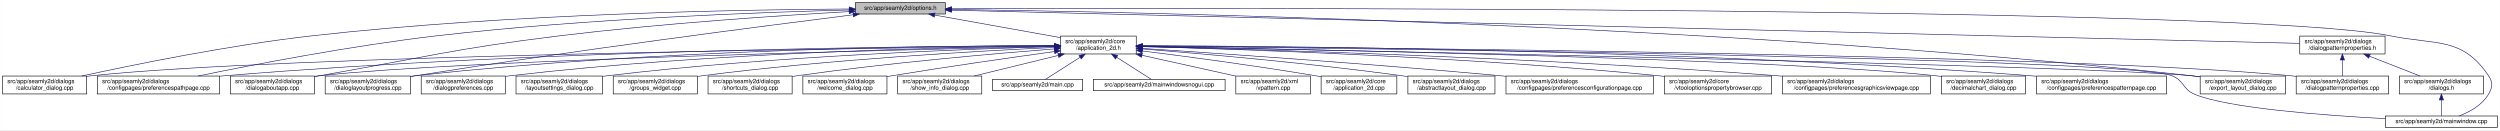
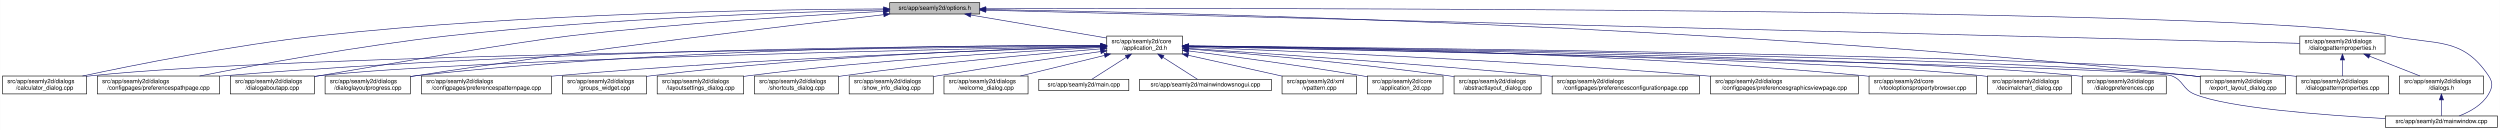
- <svg xmlns="http://www.w3.org/2000/svg" xmlns:xlink="http://www.w3.org/1999/xlink" width="4192pt" height="218pt" viewBox="0.00 0.00 4191.50 218.00">
+ <svg xmlns="http://www.w3.org/2000/svg" xmlns:xlink="http://www.w3.org/1999/xlink" width="4193pt" height="218pt" viewBox="0.00 0.00 4192.50 218.00">
  <g id="graph0" class="graph" transform="scale(1 1) rotate(0) translate(4 214)">
-     <polygon fill="white" stroke="transparent" points="-4,4 -4,-214 4187.5,-214 4187.5,4 -4,4" />
+     <polygon fill="white" stroke="transparent" points="-4,4 -4,-214 4188.5,-214 4188.5,4 -4,4" />
    <g id="node1" class="node">
      <g id="a_node1">
        <a xlink:title=" ">
-           <polygon fill="#bfbfbf" stroke="black" points="1430,-190.5 1430,-209.5 1581,-209.5 1581,-190.5 1430,-190.5" />
-           <text text-anchor="middle" x="1505.5" y="-197.5" font-family="Helvetica,sans-Serif" font-size="10.00">src/app/seamly2d/options.h</text>
+           <polygon fill="#bfbfbf" stroke="black" points="1488,-190.5 1488,-209.5 1639,-209.5 1639,-190.5 1488,-190.5" />
+           <text text-anchor="middle" x="1563.5" y="-197.5" font-family="Helvetica,sans-Serif" font-size="10.00">src/app/seamly2d/options.h</text>
        </a>
      </g>
    </g>
    <g id="node2" class="node">
      <g id="a_node2">
        <a xlink:href="../../d7/d61/application__2d_8h.html" target="_top" xlink:title=" ">
-           <polygon fill="white" stroke="black" points="1774,-123.5 1774,-153.5 1901,-153.5 1901,-123.5 1774,-123.5" />
-           <text text-anchor="start" x="1782" y="-141.5" font-family="Helvetica,sans-Serif" font-size="10.00">src/app/seamly2d/core</text>
-           <text text-anchor="middle" x="1837.5" y="-130.5" font-family="Helvetica,sans-Serif" font-size="10.00">/application_2d.h</text>
+           <polygon fill="white" stroke="black" points="1852,-123.5 1852,-153.5 1979,-153.5 1979,-123.5 1852,-123.5" />
+           <text text-anchor="start" x="1860" y="-141.5" font-family="Helvetica,sans-Serif" font-size="10.00">src/app/seamly2d/core</text>
+           <text text-anchor="middle" x="1915.5" y="-130.5" font-family="Helvetica,sans-Serif" font-size="10.00">/application_2d.h</text>
        </a>
      </g>
    </g>
    <g id="edge1" class="edge">
-       <path fill="none" stroke="midnightblue" d="M1562.93,-188.71C1621.72,-178.17 1712.85,-161.84 1773.81,-150.91" />
-       <polygon fill="midnightblue" stroke="midnightblue" points="1562.29,-185.27 1553.07,-190.48 1563.53,-192.16 1562.29,-185.27" />
-     </g>
-     <g id="node7" class="node">
-       <g id="a_node7">
+       <path fill="none" stroke="midnightblue" d="M1623.81,-188.81C1687.33,-178.07 1786.95,-161.23 1851.74,-150.28" />
+       <polygon fill="midnightblue" stroke="midnightblue" points="1623.21,-185.36 1613.93,-190.48 1624.38,-192.26 1623.21,-185.36" />
+     </g>
+     <g id="node5" class="node">
+       <g id="a_node5">
        <a xlink:href="../../d7/dfa/calculator__dialog_8cpp.html" target="_top" xlink:title=" ">
          <polygon fill="white" stroke="black" points="0,-56.5 0,-86.5 141,-86.5 141,-56.5 0,-56.5" />
          <text text-anchor="start" x="8" y="-74.5" font-family="Helvetica,sans-Serif" font-size="10.00">src/app/seamly2d/dialogs</text>
          <text text-anchor="middle" x="70.5" y="-63.5" font-family="Helvetica,sans-Serif" font-size="10.00">/calculator_dialog.cpp</text>
        </a>
      </g>
    </g>
    <g id="edge25" class="edge">
-       <path fill="none" stroke="midnightblue" d="M1419.54,-198.93C1247.9,-197.94 850.74,-191.38 519.5,-154 380.16,-138.28 218.86,-105.33 132.58,-86.5" />
-       <polygon fill="midnightblue" stroke="midnightblue" points="1419.75,-202.43 1429.77,-198.98 1419.79,-195.43 1419.75,-202.43" />
+       <path fill="none" stroke="midnightblue" d="M1477.69,-199.04C1300.27,-198.29 880.38,-192.22 530.5,-154 387.79,-138.41 222.52,-105.42 134.11,-86.54" />
+       <polygon fill="midnightblue" stroke="midnightblue" points="1477.73,-202.54 1487.75,-199.08 1477.76,-195.54 1477.73,-202.54" />
    </g>
    <g id="node9" class="node">
      <g id="a_node9">
        <a xlink:href="../../dc/d20/preferencespathpage_8cpp.html" target="_top" xlink:title=" ">
          <polygon fill="white" stroke="black" points="159,-56.5 159,-86.5 364,-86.5 364,-56.5 159,-56.5" />
          <text text-anchor="start" x="167" y="-74.5" font-family="Helvetica,sans-Serif" font-size="10.00">src/app/seamly2d/dialogs</text>
          <text text-anchor="middle" x="261.5" y="-63.5" font-family="Helvetica,sans-Serif" font-size="10.00">/configpages/preferencespathpage.cpp</text>
        </a>
      </g>
    </g>
    <g id="edge26" class="edge">
-       <path fill="none" stroke="midnightblue" d="M1419.91,-197.26C1276.49,-193.62 978.7,-182.98 728.5,-154 584.61,-137.33 417.84,-105.06 327.66,-86.52" />
-       <polygon fill="midnightblue" stroke="midnightblue" points="1419.89,-200.76 1429.97,-197.51 1420.06,-193.76 1419.89,-200.76" />
-     </g>
-     <g id="node12" class="node">
-       <g id="a_node12">
+       <path fill="none" stroke="midnightblue" d="M1477.56,-197.38C1328.66,-193.87 1013.27,-183.37 748.5,-154 598.55,-137.36 424.59,-105.08 330.52,-86.53" />
+       <polygon fill="midnightblue" stroke="midnightblue" points="1477.91,-200.89 1487.99,-197.62 1478.07,-193.89 1477.91,-200.89" />
+     </g>
+     <g id="node11" class="node">
+       <g id="a_node11">
        <a xlink:href="../../dd/d64/dialogaboutapp_8cpp.html" target="_top" xlink:title=" ">
          <polygon fill="white" stroke="black" points="382,-56.5 382,-86.5 523,-86.5 523,-56.5 382,-56.5" />
          <text text-anchor="start" x="390" y="-74.5" font-family="Helvetica,sans-Serif" font-size="10.00">src/app/seamly2d/dialogs</text>
          <text text-anchor="middle" x="452.5" y="-63.5" font-family="Helvetica,sans-Serif" font-size="10.00">/dialogaboutapp.cpp</text>
        </a>
      </g>
    </g>
    <g id="edge27" class="edge">
-       <path fill="none" stroke="midnightblue" d="M1419.33,-194.53C1307.34,-188.18 1105.83,-174.95 934.5,-154 754.27,-131.96 710.36,-118.28 531.5,-87 528.75,-86.52 525.95,-86.03 523.12,-85.52" />
-       <polygon fill="midnightblue" stroke="midnightblue" points="1419.37,-198.03 1429.55,-195.1 1419.77,-191.04 1419.37,-198.03" />
-     </g>
-     <g id="node13" class="node">
-       <g id="a_node13">
+       <path fill="none" stroke="midnightblue" d="M1477.48,-194.96C1359.01,-188.86 1139.09,-175.68 952.5,-154 858.4,-143.07 624.87,-103 531.5,-87 528.75,-86.53 525.95,-86.04 523.12,-85.55" />
+       <polygon fill="midnightblue" stroke="midnightblue" points="1477.41,-198.46 1487.58,-195.47 1477.77,-191.47 1477.41,-198.46" />
+     </g>
+     <g id="node12" class="node">
+       <g id="a_node12">
        <a xlink:href="../../d6/d89/dialoglayoutprogress_8cpp.html" target="_top" xlink:title=" ">
          <polygon fill="white" stroke="black" points="541,-56.5 541,-86.5 684,-86.5 684,-56.5 541,-56.5" />
          <text text-anchor="start" x="549" y="-74.5" font-family="Helvetica,sans-Serif" font-size="10.00">src/app/seamly2d/dialogs</text>
          <text text-anchor="middle" x="612.5" y="-63.5" font-family="Helvetica,sans-Serif" font-size="10.00">/dialoglayoutprogress.cpp</text>
        </a>
      </g>
    </g>
    <g id="edge28" class="edge">
-       <path fill="none" stroke="midnightblue" d="M1426.11,-189.2C1280.44,-170.96 960.78,-129.77 692.5,-87 689.71,-86.56 686.87,-86.09 684,-85.62" />
-       <polygon fill="midnightblue" stroke="midnightblue" points="1425.93,-192.7 1436.29,-190.47 1426.8,-185.76 1425.93,-192.7" />
+       <path fill="none" stroke="midnightblue" d="M1477.96,-189.4C1321.79,-171.56 980.15,-131.08 693.5,-87 690.39,-86.52 687.22,-86.02 684.02,-85.5" />
+       <polygon fill="midnightblue" stroke="midnightblue" points="1477.64,-192.89 1487.97,-190.54 1478.43,-185.93 1477.64,-192.89" />
    </g>
    <g id="node16" class="node">
      <g id="a_node16">
        <a xlink:href="../../dd/d54/export__layout__dialog_8cpp.html" target="_top" xlink:title=" ">
-           <polygon fill="white" stroke="black" points="3685,-56.5 3685,-86.5 3828,-86.5 3828,-56.5 3685,-56.5" />
-           <text text-anchor="start" x="3693" y="-74.5" font-family="Helvetica,sans-Serif" font-size="10.00">src/app/seamly2d/dialogs</text>
-           <text text-anchor="middle" x="3756.5" y="-63.5" font-family="Helvetica,sans-Serif" font-size="10.00">/export_layout_dialog.cpp</text>
+           <polygon fill="white" stroke="black" points="3686,-56.5 3686,-86.5 3829,-86.5 3829,-56.5 3686,-56.5" />
+           <text text-anchor="start" x="3694" y="-74.5" font-family="Helvetica,sans-Serif" font-size="10.00">src/app/seamly2d/dialogs</text>
+           <text text-anchor="middle" x="3757.5" y="-63.5" font-family="Helvetica,sans-Serif" font-size="10.00">/export_layout_dialog.cpp</text>
        </a>
      </g>
    </g>
    <g id="edge33" class="edge">
-       <path fill="none" stroke="midnightblue" d="M1591.1,-198.11C1882.86,-194.34 2864.93,-175.45 3670.5,-87 3675.17,-86.49 3679.96,-85.89 3684.79,-85.23" />
-       <polygon fill="midnightblue" stroke="midnightblue" points="1590.97,-194.62 1581.01,-198.24 1591.06,-201.62 1590.97,-194.62" />
+       <path fill="none" stroke="midnightblue" d="M1649.73,-197.94C1937.35,-193.64 2889.78,-173.38 3671.5,-87 3676.17,-86.48 3680.96,-85.88 3685.79,-85.22" />
+       <polygon fill="midnightblue" stroke="midnightblue" points="1649.33,-194.44 1639.38,-198.09 1649.43,-201.44 1649.33,-194.44" />
    </g>
    <g id="node25" class="node">
      <g id="a_node25">
        <a xlink:href="../../d8/dd9/mainwindow_8cpp.html" target="_top" xlink:title=" ">
-           <polygon fill="white" stroke="black" points="3995.5,-0.5 3995.5,-19.5 4183.5,-19.5 4183.5,-0.5 3995.5,-0.5" />
-           <text text-anchor="middle" x="4089.5" y="-7.5" font-family="Helvetica,sans-Serif" font-size="10.00">src/app/seamly2d/mainwindow.cpp</text>
+           <polygon fill="white" stroke="black" points="3996.5,-0.5 3996.5,-19.5 4184.5,-19.5 4184.5,-0.5 3996.5,-0.5" />
+           <text text-anchor="middle" x="4090.5" y="-7.5" font-family="Helvetica,sans-Serif" font-size="10.00">src/app/seamly2d/mainwindow.cpp</text>
        </a>
      </g>
    </g>
    <g id="edge34" class="edge">
-       <path fill="none" stroke="midnightblue" d="M1591.25,-199.32C2002.58,-200.59 3763.56,-203.11 4003.5,-154 4081.04,-138.13 4124.3,-152.66 4168.5,-87 4176.19,-75.57 4175.42,-67.91 4168.5,-56 4157.95,-37.85 4137.04,-26.41 4119.38,-19.61" />
-       <polygon fill="midnightblue" stroke="midnightblue" points="1591.22,-195.82 1581.21,-199.29 1591.19,-202.82 1591.22,-195.82" />
+       <path fill="none" stroke="midnightblue" d="M1649.25,-199.28C2054.81,-200.34 3770.42,-201.96 4004.5,-154 4082.04,-138.11 4125.3,-152.66 4169.5,-87 4177.19,-75.57 4176.42,-67.91 4169.5,-56 4158.95,-37.85 4138.04,-26.41 4120.38,-19.61" />
+       <polygon fill="midnightblue" stroke="midnightblue" points="1649.07,-195.78 1639.06,-199.25 1649.05,-202.78 1649.07,-195.78" />
    </g>
    <g id="node26" class="node">
      <g id="a_node26">
        <a xlink:href="../../d5/d4e/dialogpatternproperties_8h.html" target="_top" xlink:title=" ">
-           <polygon fill="white" stroke="black" points="3852,-123.5 3852,-153.5 3995,-153.5 3995,-123.5 3852,-123.5" />
-           <text text-anchor="start" x="3860" y="-141.5" font-family="Helvetica,sans-Serif" font-size="10.00">src/app/seamly2d/dialogs</text>
-           <text text-anchor="middle" x="3923.5" y="-130.5" font-family="Helvetica,sans-Serif" font-size="10.00">/dialogpatternproperties.h</text>
+           <polygon fill="white" stroke="black" points="3853,-123.5 3853,-153.5 3996,-153.5 3996,-123.5 3853,-123.5" />
+           <text text-anchor="start" x="3861" y="-141.5" font-family="Helvetica,sans-Serif" font-size="10.00">src/app/seamly2d/dialogs</text>
+           <text text-anchor="middle" x="3924.5" y="-130.5" font-family="Helvetica,sans-Serif" font-size="10.00">/dialogpatternproperties.h</text>
        </a>
      </g>
    </g>
    <g id="edge29" class="edge">
-       <path fill="none" stroke="midnightblue" d="M1591.3,-196.89C1971.55,-187.53 3501.48,-149.88 3851.79,-141.26" />
-       <polygon fill="midnightblue" stroke="midnightblue" points="1591.1,-193.39 1581.19,-197.14 1591.27,-200.39 1591.1,-193.39" />
+       <path fill="none" stroke="midnightblue" d="M1649.26,-196.84C2023.31,-187.41 3508.6,-149.98 3852.95,-141.3" />
+       <polygon fill="midnightblue" stroke="midnightblue" points="1648.96,-193.35 1639.05,-197.1 1649.13,-200.34 1648.96,-193.35" />
    </g>
    <g id="node3" class="node">
      <g id="a_node3">
        <a xlink:href="../../df/d3e/application__2d_8cpp.html" target="_top" xlink:title=" ">
-           <polygon fill="white" stroke="black" points="2211,-56.5 2211,-86.5 2338,-86.5 2338,-56.5 2211,-56.5" />
-           <text text-anchor="start" x="2219" y="-74.5" font-family="Helvetica,sans-Serif" font-size="10.00">src/app/seamly2d/core</text>
-           <text text-anchor="middle" x="2274.5" y="-63.5" font-family="Helvetica,sans-Serif" font-size="10.00">/application_2d.cpp</text>
+           <polygon fill="white" stroke="black" points="2289,-56.5 2289,-86.5 2416,-86.5 2416,-56.5 2289,-56.5" />
+           <text text-anchor="start" x="2297" y="-74.5" font-family="Helvetica,sans-Serif" font-size="10.00">src/app/seamly2d/core</text>
+           <text text-anchor="middle" x="2352.5" y="-63.5" font-family="Helvetica,sans-Serif" font-size="10.00">/application_2d.cpp</text>
        </a>
      </g>
    </g>
    <g id="edge2" class="edge">
-       <path fill="none" stroke="midnightblue" d="M1911.23,-128.55C1984.9,-119.31 2101.31,-103.89 2201.5,-87 2204.56,-86.48 2207.68,-85.94 2210.84,-85.37" />
-       <polygon fill="midnightblue" stroke="midnightblue" points="1910.61,-125.1 1901.13,-129.81 1911.48,-132.05 1910.61,-125.1" />
+       <path fill="none" stroke="midnightblue" d="M1989.23,-128.55C2062.9,-119.31 2179.31,-103.89 2279.5,-87 2282.56,-86.48 2285.68,-85.94 2288.84,-85.37" />
+       <polygon fill="midnightblue" stroke="midnightblue" points="1988.61,-125.1 1979.13,-129.81 1989.48,-132.05 1988.61,-125.1" />
    </g>
    <g id="node4" class="node">
      <g id="a_node4">
        <a xlink:href="../../dd/db4/abstractlayout__dialog_8cpp.html" target="_top" xlink:title=" ">
-           <polygon fill="white" stroke="black" points="2356.5,-56.5 2356.5,-86.5 2502.5,-86.5 2502.5,-56.5 2356.5,-56.5" />
-           <text text-anchor="start" x="2364.5" y="-74.5" font-family="Helvetica,sans-Serif" font-size="10.00">src/app/seamly2d/dialogs</text>
-           <text text-anchor="middle" x="2429.5" y="-63.5" font-family="Helvetica,sans-Serif" font-size="10.00">/abstractlayout_dialog.cpp</text>
+           <polygon fill="white" stroke="black" points="2434.5,-56.5 2434.5,-86.5 2580.5,-86.5 2580.5,-56.5 2434.5,-56.5" />
+           <text text-anchor="start" x="2442.5" y="-74.5" font-family="Helvetica,sans-Serif" font-size="10.00">src/app/seamly2d/dialogs</text>
+           <text text-anchor="middle" x="2507.5" y="-63.5" font-family="Helvetica,sans-Serif" font-size="10.00">/abstractlayout_dialog.cpp</text>
        </a>
      </g>
    </g>
    <g id="edge3" class="edge">
-       <path fill="none" stroke="midnightblue" d="M1911.38,-131.9C2010.6,-123.98 2192.27,-108.09 2346.5,-87 2349.69,-86.56 2352.94,-86.1 2356.23,-85.6" />
-       <polygon fill="midnightblue" stroke="midnightblue" points="1910.85,-128.43 1901.16,-132.71 1911.41,-135.41 1910.85,-128.43" />
-     </g>
-     <g id="node5" class="node">
-       <g id="a_node5">
-         <a xlink:href="../../d2/d2d/preferencesconfigurationpage_8cpp.html" target="_top" xlink:title=" ">
-           <polygon fill="white" stroke="black" points="2521,-56.5 2521,-86.5 2768,-86.5 2768,-56.5 2521,-56.5" />
-           <text text-anchor="start" x="2529" y="-74.5" font-family="Helvetica,sans-Serif" font-size="10.00">src/app/seamly2d/dialogs</text>
-           <text text-anchor="middle" x="2644.5" y="-63.5" font-family="Helvetica,sans-Serif" font-size="10.00">/configpages/preferencesconfigurationpage.cpp</text>
-         </a>
-       </g>
+       <path fill="none" stroke="midnightblue" d="M1989.38,-131.9C2088.6,-123.98 2270.27,-108.09 2424.5,-87 2427.69,-86.56 2430.94,-86.1 2434.23,-85.6" />
+       <polygon fill="midnightblue" stroke="midnightblue" points="1988.85,-128.43 1979.16,-132.71 1989.41,-135.41 1988.85,-128.43" />
    </g>
    <g id="edge4" class="edge">
-       <path fill="none" stroke="midnightblue" d="M1911.36,-132.79C2035.44,-124.68 2293.57,-107.04 2511.5,-87 2514.62,-86.71 2517.79,-86.42 2520.98,-86.11" />
-       <polygon fill="midnightblue" stroke="midnightblue" points="1910.97,-129.3 1901.21,-133.45 1911.42,-136.29 1910.97,-129.3" />
+       <path fill="none" stroke="midnightblue" d="M1841.56,-136.89C1550.79,-134.28 485.46,-122.42 149.5,-87 146.73,-86.71 143.9,-86.37 141.06,-86" />
+       <polygon fill="midnightblue" stroke="midnightblue" points="1841.95,-140.4 1851.98,-136.99 1842.02,-133.4 1841.95,-140.4" />
    </g>
    <g id="node6" class="node">
      <g id="a_node6">
-         <a xlink:href="../../d2/d00/vtooloptionspropertybrowser_8cpp.html" target="_top" xlink:title=" ">
-           <polygon fill="white" stroke="black" points="2786.5,-56.5 2786.5,-86.5 2966.5,-86.5 2966.5,-56.5 2786.5,-56.5" />
-           <text text-anchor="start" x="2794.5" y="-74.5" font-family="Helvetica,sans-Serif" font-size="10.00">src/app/seamly2d/core</text>
-           <text text-anchor="middle" x="2876.5" y="-63.5" font-family="Helvetica,sans-Serif" font-size="10.00">/vtooloptionspropertybrowser.cpp</text>
+         <a xlink:href="../../d2/d2d/preferencesconfigurationpage_8cpp.html" target="_top" xlink:title=" ">
+           <polygon fill="white" stroke="black" points="2599,-56.5 2599,-86.5 2846,-86.5 2846,-56.5 2599,-56.5" />
+           <text text-anchor="start" x="2607" y="-74.5" font-family="Helvetica,sans-Serif" font-size="10.00">src/app/seamly2d/dialogs</text>
+           <text text-anchor="middle" x="2722.5" y="-63.5" font-family="Helvetica,sans-Serif" font-size="10.00">/configpages/preferencesconfigurationpage.cpp</text>
        </a>
      </g>
    </g>
    <g id="edge5" class="edge">
-       <path fill="none" stroke="midnightblue" d="M1911.25,-135.8C2069.88,-131.64 2455.18,-118.87 2776.5,-87 2779.73,-86.68 2783.01,-86.33 2786.33,-85.96" />
-       <polygon fill="midnightblue" stroke="midnightblue" points="1911.03,-132.3 1901.13,-136.06 1911.22,-139.3 1911.03,-132.3" />
+       <path fill="none" stroke="midnightblue" d="M1989.36,-132.79C2113.44,-124.68 2371.57,-107.04 2589.5,-87 2592.62,-86.71 2595.79,-86.42 2598.98,-86.11" />
+       <polygon fill="midnightblue" stroke="midnightblue" points="1988.97,-129.3 1979.21,-133.45 1989.42,-136.29 1988.97,-129.3" />
+     </g>
+     <g id="node7" class="node">
+       <g id="a_node7">
+         <a xlink:href="../../d9/d70/preferencesgraphicsviewpage_8cpp.html" target="_top" xlink:title=" ">
+           <polygon fill="white" stroke="black" points="2864.5,-56.5 2864.5,-86.5 3112.5,-86.5 3112.5,-56.5 2864.5,-56.5" />
+           <text text-anchor="start" x="2872.5" y="-74.5" font-family="Helvetica,sans-Serif" font-size="10.00">src/app/seamly2d/dialogs</text>
+           <text text-anchor="middle" x="2988.5" y="-63.5" font-family="Helvetica,sans-Serif" font-size="10.00">/configpages/preferencesgraphicsviewpage.cpp</text>
+         </a>
+       </g>
    </g>
    <g id="edge6" class="edge">
-       <path fill="none" stroke="midnightblue" d="M1763.52,-136.78C1480.92,-133.8 469.35,-120.94 149.5,-87 146.73,-86.71 143.9,-86.37 141.06,-86" />
-       <polygon fill="midnightblue" stroke="midnightblue" points="1763.63,-140.28 1773.66,-136.89 1763.7,-133.28 1763.63,-140.28" />
+       <path fill="none" stroke="midnightblue" d="M1989.16,-134.89C2147.64,-128.99 2532.66,-113.05 2854.5,-87 2857.77,-86.74 2861.07,-86.46 2864.41,-86.17" />
+       <polygon fill="midnightblue" stroke="midnightblue" points="1988.92,-131.4 1979.06,-135.27 1989.18,-138.4 1988.92,-131.4" />
    </g>
    <g id="node8" class="node">
      <g id="a_node8">
-         <a xlink:href="../../d9/d70/preferencesgraphicsviewpage_8cpp.html" target="_top" xlink:title=" ">
-           <polygon fill="white" stroke="black" points="2984.5,-56.5 2984.5,-86.5 3232.5,-86.5 3232.5,-56.5 2984.5,-56.5" />
-           <text text-anchor="start" x="2992.5" y="-74.5" font-family="Helvetica,sans-Serif" font-size="10.00">src/app/seamly2d/dialogs</text>
-           <text text-anchor="middle" x="3108.5" y="-63.5" font-family="Helvetica,sans-Serif" font-size="10.00">/configpages/preferencesgraphicsviewpage.cpp</text>
+         <a xlink:href="../../d2/d00/vtooloptionspropertybrowser_8cpp.html" target="_top" xlink:title=" ">
+           <polygon fill="white" stroke="black" points="3130.5,-56.5 3130.5,-86.5 3310.5,-86.5 3310.5,-56.5 3130.5,-56.5" />
+           <text text-anchor="start" x="3138.5" y="-74.5" font-family="Helvetica,sans-Serif" font-size="10.00">src/app/seamly2d/core</text>
+           <text text-anchor="middle" x="3220.5" y="-63.5" font-family="Helvetica,sans-Serif" font-size="10.00">/vtooloptionspropertybrowser.cpp</text>
        </a>
      </g>
    </g>
    <g id="edge7" class="edge">
-       <path fill="none" stroke="midnightblue" d="M1911.35,-135.87C2092.74,-131.49 2574.61,-117.72 2975.5,-87 2978.39,-86.78 2981.32,-86.54 2984.28,-86.3" />
-       <polygon fill="midnightblue" stroke="midnightblue" points="1911.04,-132.37 1901.13,-136.11 1911.21,-139.37 1911.04,-132.37" />
+       <path fill="none" stroke="midnightblue" d="M1989.15,-137.07C2177.84,-135.39 2693.83,-127.16 3121.5,-87 3124.44,-86.72 3127.43,-86.42 3130.44,-86.09" />
+       <polygon fill="midnightblue" stroke="midnightblue" points="1989.04,-133.57 1979.07,-137.15 1989.1,-140.57 1989.04,-133.57" />
    </g>
    <g id="edge8" class="edge">
-       <path fill="none" stroke="midnightblue" d="M1763.62,-137.44C1548.59,-136.74 904.66,-130.83 372.5,-87 369.79,-86.78 367.04,-86.53 364.27,-86.28" />
-       <polygon fill="midnightblue" stroke="midnightblue" points="1763.82,-140.94 1773.83,-137.47 1763.84,-133.94 1763.82,-140.94" />
+       <path fill="none" stroke="midnightblue" d="M1841.56,-137.63C1619.04,-137.46 936.23,-132.94 372.5,-87 369.79,-86.78 367.04,-86.54 364.27,-86.28" />
+       <polygon fill="midnightblue" stroke="midnightblue" points="1841.8,-141.13 1851.81,-137.63 1841.81,-134.13 1841.8,-141.13" />
    </g>
    <g id="node10" class="node">
      <g id="a_node10">
        <a xlink:href="../../dd/dc2/decimalchart__dialog_8cpp.html" target="_top" xlink:title=" ">
-           <polygon fill="white" stroke="black" points="3251,-56.5 3251,-86.5 3392,-86.5 3392,-56.5 3251,-56.5" />
-           <text text-anchor="start" x="3259" y="-74.5" font-family="Helvetica,sans-Serif" font-size="10.00">src/app/seamly2d/dialogs</text>
-           <text text-anchor="middle" x="3321.5" y="-63.5" font-family="Helvetica,sans-Serif" font-size="10.00">/decimalchart_dialog.cpp</text>
+           <polygon fill="white" stroke="black" points="3329,-56.5 3329,-86.5 3470,-86.5 3470,-56.5 3329,-56.5" />
+           <text text-anchor="start" x="3337" y="-74.5" font-family="Helvetica,sans-Serif" font-size="10.00">src/app/seamly2d/dialogs</text>
+           <text text-anchor="middle" x="3399.5" y="-63.5" font-family="Helvetica,sans-Serif" font-size="10.00">/decimalchart_dialog.cpp</text>
        </a>
      </g>
    </g>
    <g id="edge9" class="edge">
-       <path fill="none" stroke="midnightblue" d="M1911.28,-136.24C2161.96,-131.76 2979.9,-115.27 3241.5,-87 3244.59,-86.67 3247.73,-86.28 3250.91,-85.86" />
-       <polygon fill="midnightblue" stroke="midnightblue" points="1911.12,-132.75 1901.18,-136.42 1911.24,-139.75 1911.12,-132.75" />
-     </g>
-     <g id="node11" class="node">
-       <g id="a_node11">
-         <a xlink:href="../../dc/d63/preferencespatternpage_8cpp.html" target="_top" xlink:title=" ">
-           <polygon fill="white" stroke="black" points="3410.5,-56.5 3410.5,-86.5 3628.5,-86.5 3628.5,-56.5 3410.5,-56.5" />
-           <text text-anchor="start" x="3418.5" y="-74.5" font-family="Helvetica,sans-Serif" font-size="10.00">src/app/seamly2d/dialogs</text>
-           <text text-anchor="middle" x="3519.5" y="-63.5" font-family="Helvetica,sans-Serif" font-size="10.00">/configpages/preferencespatternpage.cpp</text>
-         </a>
-       </g>
+       <path fill="none" stroke="midnightblue" d="M1989.28,-136.24C2239.96,-131.76 3057.9,-115.27 3319.5,-87 3322.59,-86.67 3325.73,-86.28 3328.91,-85.86" />
+       <polygon fill="midnightblue" stroke="midnightblue" points="1989.12,-132.75 1979.18,-136.42 1989.24,-139.75 1989.12,-132.75" />
    </g>
    <g id="edge10" class="edge">
-       <path fill="none" stroke="midnightblue" d="M1911.26,-137.44C2135.43,-136.77 2828.31,-131.02 3400.5,-87 3403.72,-86.75 3406.98,-86.48 3410.27,-86.19" />
-       <polygon fill="midnightblue" stroke="midnightblue" points="1911.25,-133.94 1901.26,-137.47 1911.27,-140.94 1911.25,-133.94" />
+       <path fill="none" stroke="midnightblue" d="M1841.55,-136.22C1593.02,-131.69 788.92,-115.17 531.5,-87 528.73,-86.7 525.91,-86.35 523.06,-85.97" />
+       <polygon fill="midnightblue" stroke="midnightblue" points="1841.86,-139.72 1851.92,-136.41 1841.98,-132.73 1841.86,-139.72" />
    </g>
    <g id="edge11" class="edge">
-       <path fill="none" stroke="midnightblue" d="M1763.29,-136.03C1523.78,-131.05 772.9,-113.68 531.5,-87 528.73,-86.69 525.91,-86.35 523.06,-85.97" />
-       <polygon fill="midnightblue" stroke="midnightblue" points="1763.56,-139.53 1773.63,-136.24 1763.7,-132.53 1763.56,-139.53" />
+       <path fill="none" stroke="midnightblue" d="M1841.81,-137.93C1651.28,-138.3 1126.92,-134.53 693.5,-87 690.52,-86.67 687.48,-86.3 684.42,-85.9" />
+       <polygon fill="midnightblue" stroke="midnightblue" points="1842,-141.43 1851.99,-137.91 1841.98,-134.43 1842,-141.43" />
+     </g>
+     <g id="node13" class="node">
+       <g id="a_node13">
+         <a xlink:href="../../d5/dc5/dialogpreferences_8cpp.html" target="_top" xlink:title=" ">
+           <polygon fill="white" stroke="black" points="3488,-56.5 3488,-86.5 3629,-86.5 3629,-56.5 3488,-56.5" />
+           <text text-anchor="start" x="3496" y="-74.5" font-family="Helvetica,sans-Serif" font-size="10.00">src/app/seamly2d/dialogs</text>
+           <text text-anchor="middle" x="3558.5" y="-63.5" font-family="Helvetica,sans-Serif" font-size="10.00">/dialogpreferences.cpp</text>
+         </a>
+       </g>
    </g>
    <g id="edge12" class="edge">
-       <path fill="none" stroke="midnightblue" d="M1763.96,-137.69C1581.79,-137.43 1095.19,-132.16 692.5,-87 689.83,-86.7 687.12,-86.37 684.39,-86" />
-       <polygon fill="midnightblue" stroke="midnightblue" points="1763.96,-141.19 1773.96,-137.7 1763.97,-134.19 1763.96,-141.19" />
+       <path fill="none" stroke="midnightblue" d="M1989.33,-136.56C2258.16,-132.89 3184.3,-118.24 3478.5,-87 3481.59,-86.67 3484.74,-86.29 3487.91,-85.88" />
+       <polygon fill="midnightblue" stroke="midnightblue" points="1989.24,-133.06 1979.29,-136.69 1989.34,-140.06 1989.24,-133.06" />
    </g>
    <g id="node14" class="node">
      <g id="a_node14">
        <a xlink:href="../../d5/d18/dialogpatternproperties_8cpp.html" target="_top" xlink:title=" ">
-           <polygon fill="white" stroke="black" points="3846,-56.5 3846,-86.5 4001,-86.5 4001,-56.5 3846,-56.5" />
-           <text text-anchor="start" x="3854" y="-74.5" font-family="Helvetica,sans-Serif" font-size="10.00">src/app/seamly2d/dialogs</text>
-           <text text-anchor="middle" x="3923.5" y="-63.5" font-family="Helvetica,sans-Serif" font-size="10.00">/dialogpatternproperties.cpp</text>
+           <polygon fill="white" stroke="black" points="3847,-56.5 3847,-86.5 4002,-86.5 4002,-56.5 3847,-56.5" />
+           <text text-anchor="start" x="3855" y="-74.5" font-family="Helvetica,sans-Serif" font-size="10.00">src/app/seamly2d/dialogs</text>
+           <text text-anchor="middle" x="3924.5" y="-63.5" font-family="Helvetica,sans-Serif" font-size="10.00">/dialogpatternproperties.cpp</text>
        </a>
      </g>
    </g>
    <g id="edge13" class="edge">
-       <path fill="none" stroke="midnightblue" d="M1911.6,-137.02C2226.12,-134.75 3452.08,-123.71 3836.5,-87 3839.55,-86.71 3842.65,-86.37 3845.78,-86.01" />
-       <polygon fill="midnightblue" stroke="midnightblue" points="1911.21,-133.52 1901.24,-137.09 1911.26,-140.52 1911.21,-133.52" />
+       <path fill="none" stroke="midnightblue" d="M1989.28,-136.93C2295.69,-134.37 3468.92,-122.38 3837.5,-87 3840.55,-86.71 3843.65,-86.37 3846.78,-86" />
+       <polygon fill="midnightblue" stroke="midnightblue" points="1989.15,-133.43 1979.18,-137.02 1989.21,-140.43 1989.15,-133.43" />
    </g>
    <g id="node15" class="node">
      <g id="a_node15">
-         <a xlink:href="../../d5/dc5/dialogpreferences_8cpp.html" target="_top" xlink:title=" ">
-           <polygon fill="white" stroke="black" points="702,-56.5 702,-86.5 843,-86.5 843,-56.5 702,-56.5" />
-           <text text-anchor="start" x="710" y="-74.5" font-family="Helvetica,sans-Serif" font-size="10.00">src/app/seamly2d/dialogs</text>
-           <text text-anchor="middle" x="772.5" y="-63.5" font-family="Helvetica,sans-Serif" font-size="10.00">/dialogpreferences.cpp</text>
+         <a xlink:href="../../dc/d63/preferencespatternpage_8cpp.html" target="_top" xlink:title=" ">
+           <polygon fill="white" stroke="black" points="702.5,-56.5 702.5,-86.5 920.5,-86.5 920.5,-56.5 702.5,-56.5" />
+           <text text-anchor="start" x="710.5" y="-74.5" font-family="Helvetica,sans-Serif" font-size="10.00">src/app/seamly2d/dialogs</text>
+           <text text-anchor="middle" x="811.5" y="-63.5" font-family="Helvetica,sans-Serif" font-size="10.00">/configpages/preferencespatternpage.cpp</text>
        </a>
      </g>
    </g>
    <g id="edge14" class="edge">
-       <path fill="none" stroke="midnightblue" d="M1763.33,-137C1598.7,-135.16 1190.51,-126.62 851.5,-87 848.73,-86.68 845.91,-86.31 843.07,-85.92" />
-       <polygon fill="midnightblue" stroke="midnightblue" points="1763.78,-140.5 1773.82,-137.11 1763.85,-133.5 1763.78,-140.5" />
+       <path fill="none" stroke="midnightblue" d="M1841.48,-135.51C1677.15,-130.69 1269.53,-116.56 929.5,-87 926.62,-86.75 923.7,-86.48 920.76,-86.2" />
+       <polygon fill="midnightblue" stroke="midnightblue" points="1841.85,-139.02 1851.95,-135.81 1842.05,-132.02 1841.85,-139.02" />
    </g>
    <g id="edge15" class="edge">
-       <path fill="none" stroke="midnightblue" d="M1911.35,-136.08C2231.8,-129.81 3493.7,-104.26 3670.5,-87 3675.17,-86.54 3679.97,-85.99 3684.8,-85.36" />
-       <polygon fill="midnightblue" stroke="midnightblue" points="1911.17,-132.58 1901.24,-136.27 1911.31,-139.58 1911.17,-132.58" />
+       <path fill="none" stroke="midnightblue" d="M1989.49,-136.74C2279.26,-133.54 3337.39,-119.81 3671.5,-87 3676.17,-86.54 3680.97,-85.98 3685.8,-85.35" />
+       <polygon fill="midnightblue" stroke="midnightblue" points="1989.06,-133.24 1979.1,-136.85 1989.14,-140.24 1989.06,-133.24" />
    </g>
    <g id="node17" class="node">
      <g id="a_node17">
-         <a xlink:href="../../d0/dfa/layoutsettings__dialog_8cpp.html" target="_top" xlink:title=" ">
-           <polygon fill="white" stroke="black" points="861,-56.5 861,-86.5 1006,-86.5 1006,-56.5 861,-56.5" />
-           <text text-anchor="start" x="869" y="-74.5" font-family="Helvetica,sans-Serif" font-size="10.00">src/app/seamly2d/dialogs</text>
-           <text text-anchor="middle" x="933.5" y="-63.5" font-family="Helvetica,sans-Serif" font-size="10.00">/layoutsettings_dialog.cpp</text>
+         <a xlink:href="../../db/d5c/groups__widget_8cpp.html" target="_top" xlink:title=" ">
+           <polygon fill="white" stroke="black" points="939,-56.5 939,-86.5 1080,-86.5 1080,-56.5 939,-56.5" />
+           <text text-anchor="start" x="947" y="-74.5" font-family="Helvetica,sans-Serif" font-size="10.00">src/app/seamly2d/dialogs</text>
+           <text text-anchor="middle" x="1009.5" y="-63.5" font-family="Helvetica,sans-Serif" font-size="10.00">/groups_widget.cpp</text>
        </a>
      </g>
    </g>
    <g id="edge16" class="edge">
-       <path fill="none" stroke="midnightblue" d="M1763.7,-135.84C1619.34,-131.95 1289.68,-119.96 1014.5,-87 1011.8,-86.68 1009.06,-86.32 1006.3,-85.94" />
-       <polygon fill="midnightblue" stroke="midnightblue" points="1763.68,-139.34 1773.77,-136.1 1763.87,-132.34 1763.68,-139.34" />
+       <path fill="none" stroke="midnightblue" d="M1841.88,-135.98C1697.08,-132.33 1365.29,-120.73 1088.5,-87 1085.73,-86.66 1082.91,-86.29 1080.07,-85.89" />
+       <polygon fill="midnightblue" stroke="midnightblue" points="1841.89,-139.48 1851.97,-136.23 1842.06,-132.48 1841.89,-139.48" />
    </g>
    <g id="node18" class="node">
      <g id="a_node18">
-         <a xlink:href="../../db/d5c/groups__widget_8cpp.html" target="_top" xlink:title=" ">
-           <polygon fill="white" stroke="black" points="1024,-56.5 1024,-86.5 1165,-86.5 1165,-56.5 1024,-56.5" />
-           <text text-anchor="start" x="1032" y="-74.5" font-family="Helvetica,sans-Serif" font-size="10.00">src/app/seamly2d/dialogs</text>
-           <text text-anchor="middle" x="1094.5" y="-63.5" font-family="Helvetica,sans-Serif" font-size="10.00">/groups_widget.cpp</text>
+         <a xlink:href="../../d0/dfa/layoutsettings__dialog_8cpp.html" target="_top" xlink:title=" ">
+           <polygon fill="white" stroke="black" points="1098,-56.5 1098,-86.5 1243,-86.5 1243,-56.5 1098,-56.5" />
+           <text text-anchor="start" x="1106" y="-74.5" font-family="Helvetica,sans-Serif" font-size="10.00">src/app/seamly2d/dialogs</text>
+           <text text-anchor="middle" x="1170.5" y="-63.5" font-family="Helvetica,sans-Serif" font-size="10.00">/layoutsettings_dialog.cpp</text>
        </a>
      </g>
    </g>
    <g id="edge17" class="edge">
-       <path fill="none" stroke="midnightblue" d="M1763.59,-134.43C1640.7,-128.76 1386.78,-114.61 1173.5,-87 1170.73,-86.64 1167.92,-86.25 1165.08,-85.84" />
-       <polygon fill="midnightblue" stroke="midnightblue" points="1763.49,-137.93 1773.64,-134.89 1763.81,-130.94 1763.49,-137.93" />
+       <path fill="none" stroke="midnightblue" d="M1841.6,-134.33C1718.73,-128.5 1464.84,-114.14 1251.5,-87 1248.81,-86.66 1246.07,-86.29 1243.3,-85.89" />
+       <polygon fill="midnightblue" stroke="midnightblue" points="1841.5,-137.82 1851.65,-134.8 1841.82,-130.83 1841.5,-137.82" />
    </g>
    <g id="node19" class="node">
      <g id="a_node19">
        <a xlink:href="../../dd/d84/shortcuts__dialog_8cpp.html" target="_top" xlink:title=" ">
-           <polygon fill="white" stroke="black" points="1183,-56.5 1183,-86.5 1324,-86.5 1324,-56.5 1183,-56.5" />
-           <text text-anchor="start" x="1191" y="-74.5" font-family="Helvetica,sans-Serif" font-size="10.00">src/app/seamly2d/dialogs</text>
-           <text text-anchor="middle" x="1253.5" y="-63.5" font-family="Helvetica,sans-Serif" font-size="10.00">/shortcuts_dialog.cpp</text>
+           <polygon fill="white" stroke="black" points="1261,-56.5 1261,-86.5 1402,-86.5 1402,-56.5 1261,-56.5" />
+           <text text-anchor="start" x="1269" y="-74.5" font-family="Helvetica,sans-Serif" font-size="10.00">src/app/seamly2d/dialogs</text>
+           <text text-anchor="middle" x="1331.5" y="-63.5" font-family="Helvetica,sans-Serif" font-size="10.00">/shortcuts_dialog.cpp</text>
        </a>
      </g>
    </g>
    <g id="edge18" class="edge">
-       <path fill="none" stroke="midnightblue" d="M1763.77,-132.03C1665.21,-124.28 1485.22,-108.61 1332.5,-87 1329.74,-86.61 1326.93,-86.19 1324.09,-85.75" />
-       <polygon fill="midnightblue" stroke="midnightblue" points="1763.68,-135.53 1773.92,-132.82 1764.22,-128.55 1763.68,-135.53" />
+       <path fill="none" stroke="midnightblue" d="M1841.77,-132.03C1743.21,-124.28 1563.22,-108.61 1410.5,-87 1407.74,-86.61 1404.93,-86.19 1402.09,-85.75" />
+       <polygon fill="midnightblue" stroke="midnightblue" points="1841.68,-135.53 1851.92,-132.82 1842.22,-128.55 1841.68,-135.53" />
    </g>
    <g id="node20" class="node">
      <g id="a_node20">
-         <a xlink:href="../../df/d69/welcome__dialog_8cpp.html" target="_top" xlink:title=" ">
-           <polygon fill="white" stroke="black" points="1342,-56.5 1342,-86.5 1483,-86.5 1483,-56.5 1342,-56.5" />
-           <text text-anchor="start" x="1350" y="-74.5" font-family="Helvetica,sans-Serif" font-size="10.00">src/app/seamly2d/dialogs</text>
-           <text text-anchor="middle" x="1412.5" y="-63.5" font-family="Helvetica,sans-Serif" font-size="10.00">/welcome_dialog.cpp</text>
+         <a xlink:href="../../d2/df4/show__info__dialog_8cpp.html" target="_top" xlink:title=" ">
+           <polygon fill="white" stroke="black" points="1420,-56.5 1420,-86.5 1561,-86.5 1561,-56.5 1420,-56.5" />
+           <text text-anchor="start" x="1428" y="-74.5" font-family="Helvetica,sans-Serif" font-size="10.00">src/app/seamly2d/dialogs</text>
+           <text text-anchor="middle" x="1490.5" y="-63.5" font-family="Helvetica,sans-Serif" font-size="10.00">/show_info_dialog.cpp</text>
        </a>
      </g>
    </g>
    <g id="edge19" class="edge">
-       <path fill="none" stroke="midnightblue" d="M1763.88,-127.55C1693.75,-117.88 1585.27,-102.44 1491.5,-87 1488.75,-86.55 1485.94,-86.08 1483.11,-85.59" />
-       <polygon fill="midnightblue" stroke="midnightblue" points="1763.56,-131.04 1773.94,-128.93 1764.51,-124.1 1763.56,-131.04" />
+       <path fill="none" stroke="midnightblue" d="M1841.88,-127.55C1771.75,-117.88 1663.27,-102.44 1569.5,-87 1566.75,-86.55 1563.94,-86.08 1561.11,-85.59" />
+       <polygon fill="midnightblue" stroke="midnightblue" points="1841.56,-131.04 1851.94,-128.93 1842.51,-124.1 1841.56,-131.04" />
    </g>
    <g id="node21" class="node">
      <g id="a_node21">
-         <a xlink:href="../../d2/df4/show__info__dialog_8cpp.html" target="_top" xlink:title=" ">
-           <polygon fill="white" stroke="black" points="1501,-56.5 1501,-86.5 1642,-86.5 1642,-56.5 1501,-56.5" />
-           <text text-anchor="start" x="1509" y="-74.5" font-family="Helvetica,sans-Serif" font-size="10.00">src/app/seamly2d/dialogs</text>
-           <text text-anchor="middle" x="1571.5" y="-63.5" font-family="Helvetica,sans-Serif" font-size="10.00">/show_info_dialog.cpp</text>
+         <a xlink:href="../../df/d69/welcome__dialog_8cpp.html" target="_top" xlink:title=" ">
+           <polygon fill="white" stroke="black" points="1579,-56.5 1579,-86.5 1720,-86.5 1720,-56.5 1579,-56.5" />
+           <text text-anchor="start" x="1587" y="-74.5" font-family="Helvetica,sans-Serif" font-size="10.00">src/app/seamly2d/dialogs</text>
+           <text text-anchor="middle" x="1649.5" y="-63.5" font-family="Helvetica,sans-Serif" font-size="10.00">/welcome_dialog.cpp</text>
        </a>
      </g>
    </g>
    <g id="edge20" class="edge">
-       <path fill="none" stroke="midnightblue" d="M1770.19,-121.05C1726.7,-110.43 1670.7,-96.74 1629.25,-86.61" />
-       <polygon fill="midnightblue" stroke="midnightblue" points="1769.56,-124.5 1780.11,-123.48 1771.23,-117.7 1769.56,-124.5" />
+       <path fill="none" stroke="midnightblue" d="M1848.19,-121.05C1804.7,-110.43 1748.7,-96.74 1707.25,-86.61" />
+       <polygon fill="midnightblue" stroke="midnightblue" points="1847.56,-124.5 1858.11,-123.48 1849.23,-117.7 1847.56,-124.5" />
    </g>
    <g id="node22" class="node">
      <g id="a_node22">
        <a xlink:href="../../dc/d14/app_2seamly2d_2main_8cpp.html" target="_top" xlink:title=" ">
-           <polygon fill="white" stroke="black" points="1660,-62 1660,-81 1811,-81 1811,-62 1660,-62" />
-           <text text-anchor="middle" x="1735.5" y="-69" font-family="Helvetica,sans-Serif" font-size="10.00">src/app/seamly2d/main.cpp</text>
+           <polygon fill="white" stroke="black" points="1738,-62 1738,-81 1889,-81 1889,-62 1738,-62" />
+           <text text-anchor="middle" x="1813.5" y="-69" font-family="Helvetica,sans-Serif" font-size="10.00">src/app/seamly2d/main.cpp</text>
        </a>
      </g>
    </g>
    <g id="edge21" class="edge">
-       <path fill="none" stroke="midnightblue" d="M1806.86,-117.97C1787.52,-105.65 1763.5,-90.35 1748.85,-81.01" />
-       <polygon fill="midnightblue" stroke="midnightblue" points="1805.05,-120.97 1815.37,-123.4 1808.82,-115.07 1805.05,-120.97" />
+       <path fill="none" stroke="midnightblue" d="M1884.86,-117.97C1865.52,-105.65 1841.5,-90.35 1826.85,-81.01" />
+       <polygon fill="midnightblue" stroke="midnightblue" points="1883.05,-120.97 1893.37,-123.4 1886.82,-115.07 1883.05,-120.97" />
    </g>
    <g id="node23" class="node">
      <g id="a_node23">
        <a xlink:href="../../d8/de8/mainwindowsnogui_8cpp.html" target="_top" xlink:title=" ">
-           <polygon fill="white" stroke="black" points="1829,-62 1829,-81 2050,-81 2050,-62 1829,-62" />
-           <text text-anchor="middle" x="1939.5" y="-69" font-family="Helvetica,sans-Serif" font-size="10.00">src/app/seamly2d/mainwindowsnogui.cpp</text>
+           <polygon fill="white" stroke="black" points="1907,-62 1907,-81 2128,-81 2128,-62 1907,-62" />
+           <text text-anchor="middle" x="2017.5" y="-69" font-family="Helvetica,sans-Serif" font-size="10.00">src/app/seamly2d/mainwindowsnogui.cpp</text>
        </a>
      </g>
    </g>
    <g id="edge22" class="edge">
-       <path fill="none" stroke="midnightblue" d="M1868.14,-117.97C1887.48,-105.65 1911.5,-90.35 1926.15,-81.01" />
-       <polygon fill="midnightblue" stroke="midnightblue" points="1866.18,-115.07 1859.63,-123.4 1869.95,-120.97 1866.18,-115.07" />
+       <path fill="none" stroke="midnightblue" d="M1946.14,-117.97C1965.48,-105.65 1989.5,-90.35 2004.15,-81.01" />
+       <polygon fill="midnightblue" stroke="midnightblue" points="1944.18,-115.07 1937.63,-123.4 1947.95,-120.97 1944.18,-115.07" />
    </g>
    <g id="node24" class="node">
      <g id="a_node24">
        <a xlink:href="../../d3/d49/vpattern_8cpp.html" target="_top" xlink:title=" ">
-           <polygon fill="white" stroke="black" points="2068,-56.5 2068,-86.5 2193,-86.5 2193,-56.5 2068,-56.5" />
-           <text text-anchor="start" x="2076" y="-74.5" font-family="Helvetica,sans-Serif" font-size="10.00">src/app/seamly2d/xml</text>
-           <text text-anchor="middle" x="2130.5" y="-63.5" font-family="Helvetica,sans-Serif" font-size="10.00">/vpattern.cpp</text>
+           <polygon fill="white" stroke="black" points="2146,-56.5 2146,-86.5 2271,-86.5 2271,-56.5 2146,-56.5" />
+           <text text-anchor="start" x="2154" y="-74.5" font-family="Helvetica,sans-Serif" font-size="10.00">src/app/seamly2d/xml</text>
+           <text text-anchor="middle" x="2208.5" y="-63.5" font-family="Helvetica,sans-Serif" font-size="10.00">/vpattern.cpp</text>
        </a>
      </g>
    </g>
    <g id="edge23" class="edge">
-       <path fill="none" stroke="midnightblue" d="M1910.51,-121.3C1958.92,-110.56 2021.78,-96.62 2067.9,-86.39" />
-       <polygon fill="midnightblue" stroke="midnightblue" points="1909.72,-117.89 1900.72,-123.48 1911.24,-124.73 1909.72,-117.89" />
+       <path fill="none" stroke="midnightblue" d="M1988.51,-121.3C2036.92,-110.56 2099.78,-96.62 2145.9,-86.39" />
+       <polygon fill="midnightblue" stroke="midnightblue" points="1987.72,-117.89 1978.72,-123.48 1989.24,-124.73 1987.72,-117.89" />
    </g>
    <g id="edge24" class="edge">
-       <path fill="none" stroke="midnightblue" d="M1911.52,-136.76C2240.26,-133.28 3555.5,-117.51 3637.5,-87 3657.93,-79.4 3655.39,-64.41 3675.5,-56 3731.36,-32.63 3891.36,-20.58 3995.3,-15.04" />
-       <polygon fill="midnightblue" stroke="midnightblue" points="1911.12,-133.26 1901.16,-136.86 1911.2,-140.26 1911.12,-133.26" />
+       <path fill="none" stroke="midnightblue" d="M1989.23,-135.97C2313.47,-129.17 3598.24,-101.35 3637.5,-87 3658.3,-79.4 3656.02,-64.42 3676.5,-56 3732.5,-32.98 3892.46,-20.82 3996.36,-15.16" />
+       <polygon fill="midnightblue" stroke="midnightblue" points="1988.94,-132.48 1979.01,-136.18 1989.08,-139.47 1988.94,-132.48" />
    </g>
    <g id="edge30" class="edge">
-       <path fill="none" stroke="midnightblue" d="M3923.5,-113.11C3923.5,-104.15 3923.5,-94.32 3923.5,-86.58" />
-       <polygon fill="midnightblue" stroke="midnightblue" points="3920,-113.4 3923.5,-123.4 3927,-113.4 3920,-113.4" />
+       <path fill="none" stroke="midnightblue" d="M3924.5,-113.11C3924.5,-104.15 3924.5,-94.32 3924.5,-86.58" />
+       <polygon fill="midnightblue" stroke="midnightblue" points="3921,-113.4 3924.5,-123.4 3928,-113.4 3921,-113.4" />
    </g>
    <g id="node27" class="node">
      <g id="a_node27">
        <a xlink:href="../../d6/d64/dialogs_8h.html" target="_top" xlink:title=" ">
-           <polygon fill="white" stroke="black" points="4019,-56.5 4019,-86.5 4160,-86.5 4160,-56.5 4019,-56.5" />
-           <text text-anchor="start" x="4027" y="-74.5" font-family="Helvetica,sans-Serif" font-size="10.00">src/app/seamly2d/dialogs</text>
-           <text text-anchor="middle" x="4089.5" y="-63.5" font-family="Helvetica,sans-Serif" font-size="10.00">/dialogs.h</text>
+           <polygon fill="white" stroke="black" points="4020,-56.5 4020,-86.5 4161,-86.5 4161,-56.5 4020,-56.5" />
+           <text text-anchor="start" x="4028" y="-74.5" font-family="Helvetica,sans-Serif" font-size="10.00">src/app/seamly2d/dialogs</text>
+           <text text-anchor="middle" x="4090.5" y="-63.5" font-family="Helvetica,sans-Serif" font-size="10.00">/dialogs.h</text>
        </a>
      </g>
    </g>
    <g id="edge31" class="edge">
-       <path fill="none" stroke="midnightblue" d="M3969.01,-119.68C3995.63,-109.26 4028.77,-96.28 4053.55,-86.58" />
-       <polygon fill="midnightblue" stroke="midnightblue" points="3967.55,-116.49 3959.52,-123.4 3970.11,-123.01 3967.55,-116.49" />
+       <path fill="none" stroke="midnightblue" d="M3970.01,-119.68C3996.63,-109.26 4029.77,-96.28 4054.55,-86.58" />
+       <polygon fill="midnightblue" stroke="midnightblue" points="3968.55,-116.49 3960.52,-123.4 3971.11,-123.01 3968.55,-116.49" />
    </g>
    <g id="edge32" class="edge">
-       <path fill="none" stroke="midnightblue" d="M4089.5,-46.29C4089.5,-36.86 4089.5,-26.65 4089.5,-19.66" />
-       <polygon fill="midnightblue" stroke="midnightblue" points="4086,-46.4 4089.5,-56.4 4093,-46.4 4086,-46.4" />
+       <path fill="none" stroke="midnightblue" d="M4090.5,-46.29C4090.5,-36.86 4090.5,-26.65 4090.5,-19.66" />
+       <polygon fill="midnightblue" stroke="midnightblue" points="4087,-46.4 4090.5,-56.4 4094,-46.4 4087,-46.4" />
    </g>
  </g>
</svg>
